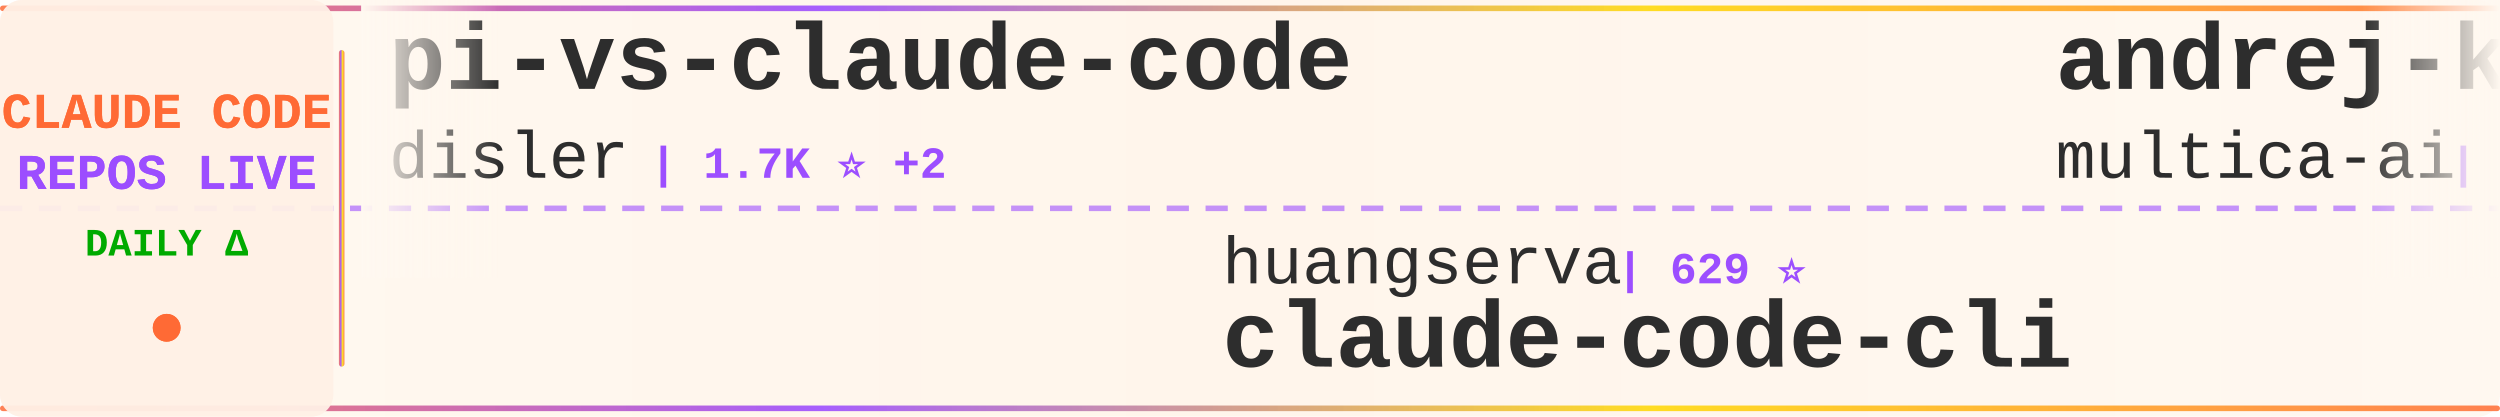
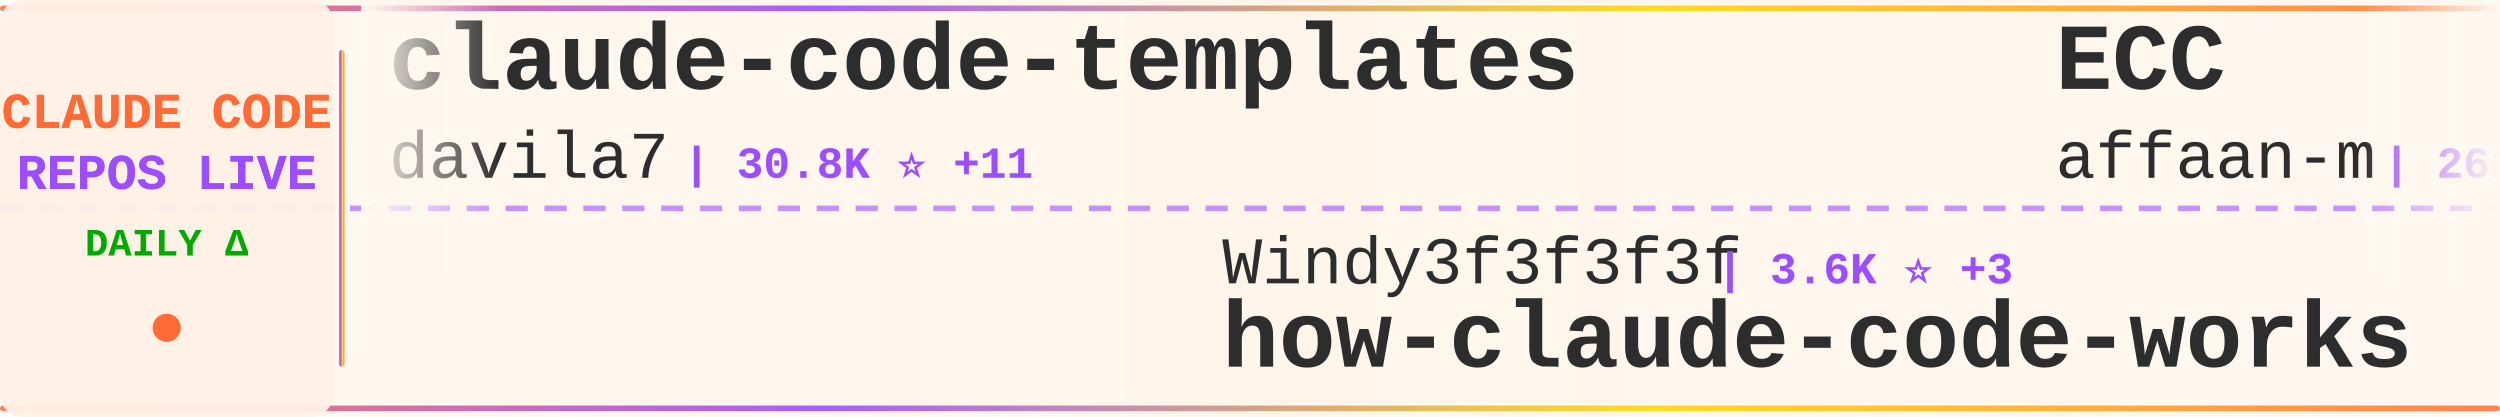
<svg xmlns="http://www.w3.org/2000/svg" width="900" height="150">
  <defs>
    <linearGradient id="tickerBg" x1="0%" y1="0%" x2="100%" y2="0%">
      <stop offset="0%" style="stop-color:#fff8f0;stop-opacity:0.98" />
      <stop offset="50%" style="stop-color:#fff5eb;stop-opacity:1" />
      <stop offset="100%" style="stop-color:#fff8f0;stop-opacity:0.98" />
    </linearGradient>
    <linearGradient id="borderGrad" x1="0%" y1="0%" x2="100%" y2="0%">
      <stop offset="0%" style="stop-color:#FF6B35;stop-opacity:0.85">
        <animate attributeName="stop-opacity" values="0.85;1;0.85" dur="2s" repeatCount="indefinite" />
      </stop>
      <stop offset="33%" style="stop-color:#9C4EFF;stop-opacity:0.9">
        <animate attributeName="stop-opacity" values="0.9;1;0.9" dur="2.2s" repeatCount="indefinite" />
      </stop>
      <stop offset="66%" style="stop-color:#FFD700;stop-opacity:0.85">
        <animate attributeName="stop-opacity" values="0.85;1;0.85" dur="1.8s" repeatCount="indefinite" />
      </stop>
      <stop offset="100%" style="stop-color:#FF6B35;stop-opacity:0.85">
        <animate attributeName="stop-opacity" values="0.85;1;0.85" dur="2s" repeatCount="indefinite" />
      </stop>
    </linearGradient>
    <filter id="textGlow">
      <feGaussianBlur stdDeviation="0.15" result="coloredBlur" />
      <feMerge>
        <feMergeNode in="coloredBlur" />
        <feMergeNode in="SourceGraphic" />
      </feMerge>
    </filter>
    <filter id="metricGlow">
      <feGaussianBlur stdDeviation="0.2" result="coloredBlur" />
      <feMerge>
        <feMergeNode in="coloredBlur" />
        <feMergeNode in="SourceGraphic" />
      </feMerge>
    </filter>
    <linearGradient id="leftFade" x1="0%" y1="0%" x2="100%" y2="0%">
      <stop offset="0%" style="stop-color:#fff8f0;stop-opacity:1" />
      <stop offset="100%" style="stop-color:#fff8f0;stop-opacity:0" />
    </linearGradient>
    <linearGradient id="rightFade" x1="0%" y1="0%" x2="100%" y2="0%">
      <stop offset="0%" style="stop-color:#fff8f0;stop-opacity:0" />
      <stop offset="100%" style="stop-color:#fff8f0;stop-opacity:1" />
    </linearGradient>
  </defs>
  <rect width="900" height="150" fill="url(#tickerBg)" rx="8" />
  <rect x="0" y="2" width="900" height="2" fill="url(#borderGrad)" rx="1" />
  <rect x="0" y="146" width="900" height="2" fill="url(#borderGrad)" rx="1" />
  <line x1="0" y1="75" x2="900" y2="75" stroke="#9C4EFF" stroke-width="2" stroke-dasharray="8 6" opacity="0.6" />
  <rect x="0" y="0" width="120" height="150" fill="#fff0e6" opacity="0.95" rx="8" />
  <text x="60" y="46" font-family="'Courier New', monospace" font-size="18" font-weight="bold" fill="#FF6B35" text-anchor="middle" filter="url(#textGlow)">
    CLAUDE CODE
  </text>
  <text x="60" y="68" font-family="'Courier New', monospace" font-size="18" font-weight="bold" fill="#9C4EFF" text-anchor="middle" filter="url(#textGlow)">
    REPOS LIVE
  </text>
  <text x="60" y="92" font-family="'Courier New', monospace" font-size="14" font-weight="bold" fill="#00aa00" text-anchor="middle">
    DAILY Δ
  </text>
  <circle cx="60" cy="118" r="5" fill="#FF6B35" filter="url(#metricGlow)">
    <animate attributeName="r" values="4;6;4" dur="1.5s" repeatCount="indefinite" />
    <animate attributeName="opacity" values="0.6;1;0.6" dur="1.5s" repeatCount="indefinite" />
  </circle>
  <rect x="122" y="18" width="2" height="114" fill="url(#borderGrad)" rx="1" />
  <clipPath id="tickerClip">
    <rect x="130" y="0" width="770" height="150" />
  </clipPath>
  <g clip-path="url(#tickerClip)">
    <g id="tickerItems">
      <animateTransform attributeName="transform" attributeType="XML" type="translate" from="0 0" to="-3000 0" dur="54s" repeatCount="indefinite" />
      <g transform="translate(0, 0)">
-         <text x="140" y="32" font-family="'Courier New', monospace" font-size="34" font-weight="bold" fill="#2d2d2d">pi-vs-claude-code</text>
-         <text x="140" y="64" font-family="'Courier New', monospace" font-size="24" font-weight="normal" fill="#2d2d2d" opacity="1.0">disler</text>
-         <text x="234" y="64" font-family="'Courier New', monospace" font-size="16" font-weight="bold" fill="#9C4EFF"> | 1.7K ⭐ +2</text>
+         <text x="140" y="32" font-family="'Courier New', monospace" font-size="34" font-weight="bold" fill="#2d2d2d">claude-code-templates</text>
+         <text x="140" y="64" font-family="'Courier New', monospace" font-size="24" font-weight="normal" fill="#2d2d2d" opacity="1.0">davila7</text>
+         <text x="246" y="64" font-family="'Courier New', monospace" font-size="16" font-weight="bold" fill="#9C4EFF"> | 30.8K ⭐ +11</text>
      </g>
      <g transform="translate(300, 0)">
-         <text x="140" y="102" font-family="'Courier New', monospace" font-size="24" font-weight="normal" fill="#2d2d2d" opacity="1.0">huangserva</text>
-         <text x="282" y="102" font-family="'Courier New', monospace" font-size="16" font-weight="bold" fill="#9C4EFF"> | 629 ⭐</text>
-         <text x="140" y="132" font-family="'Courier New', monospace" font-size="34" font-weight="bold" fill="#2d2d2d">claude-code-cli</text>
+         <text x="140" y="102" font-family="'Courier New', monospace" font-size="24" font-weight="normal" fill="#2d2d2d" opacity="1.0">Windy3f3f3f3f</text>
+         <text x="318" y="102" font-family="'Courier New', monospace" font-size="16" font-weight="bold" fill="#9C4EFF"> | 3.6K ⭐ +3</text>
+         <text x="140" y="132" font-family="'Courier New', monospace" font-size="34" font-weight="bold" fill="#2d2d2d">how-claude-code-works</text>
      </g>
      <g transform="translate(600, 0)">
-         <text x="140" y="32" font-family="'Courier New', monospace" font-size="34" font-weight="bold" fill="#2d2d2d">andrej-karpathy-skills</text>
-         <text x="140" y="64" font-family="'Courier New', monospace" font-size="24" font-weight="normal" fill="#2d2d2d" opacity="1.0">multica-ai</text>
-         <text x="282" y="64" font-family="'Courier New', monospace" font-size="16" font-weight="bold" fill="#9C4EFF"> | 214.0K ⭐ +26</text>
+         <text x="140" y="32" font-family="'Courier New', monospace" font-size="34" font-weight="bold" fill="#2d2d2d">ECC</text>
+         <text x="140" y="64" font-family="'Courier New', monospace" font-size="24" font-weight="normal" fill="#2d2d2d" opacity="1.0">affaan-m</text>
+         <text x="258" y="64" font-family="'Courier New', monospace" font-size="16" font-weight="bold" fill="#9C4EFF"> | 262.4K ⭐ +279</text>
      </g>
      <g transform="translate(900, 0)">
-         <text x="140" y="102" font-family="'Courier New', monospace" font-size="24" font-weight="normal" fill="#2d2d2d" opacity="1.0">lintsinghua</text>
-         <text x="294" y="102" font-family="'Courier New', monospace" font-size="16" font-weight="bold" fill="#9C4EFF"> | 4.3K ⭐ +1</text>
-         <text x="140" y="132" font-family="'Courier New', monospace" font-size="34" font-weight="bold" fill="#2d2d2d">claude-code-book</text>
+         <text x="140" y="102" font-family="'Courier New', monospace" font-size="24" font-weight="normal" fill="#2d2d2d" opacity="1.0">diet103</text>
+         <text x="246" y="102" font-family="'Courier New', monospace" font-size="16" font-weight="bold" fill="#9C4EFF"> | 10.0K ⭐</text>
+         <text x="140" y="132" font-family="'Courier New', monospace" font-size="34" font-weight="bold" fill="#2d2d2d">claude-code-infrastructu...</text>
      </g>
      <g transform="translate(1200, 0)">
-         <text x="140" y="32" font-family="'Courier New', monospace" font-size="34" font-weight="bold" fill="#2d2d2d">Claude-Code-Source-Study</text>
-         <text x="140" y="64" font-family="'Courier New', monospace" font-size="24" font-weight="normal" fill="#2d2d2d" opacity="1.0">luyao618</text>
-         <text x="258" y="64" font-family="'Courier New', monospace" font-size="16" font-weight="bold" fill="#9C4EFF"> | 1.7K ⭐</text>
+         <text x="140" y="32" font-family="'Courier New', monospace" font-size="34" font-weight="bold" fill="#2d2d2d">claude-code-webui</text>
+         <text x="140" y="64" font-family="'Courier New', monospace" font-size="24" font-weight="normal" fill="#2d2d2d" opacity="1.0">sugyan</text>
+         <text x="234" y="64" font-family="'Courier New', monospace" font-size="16" font-weight="bold" fill="#9C4EFF"> | 1.1K ⭐</text>
      </g>
      <g transform="translate(1500, 0)">
+         <text x="140" y="102" font-family="'Courier New', monospace" font-size="24" font-weight="normal" fill="#2d2d2d" opacity="1.0">huangjia2019</text>
+         <text x="306" y="102" font-family="'Courier New', monospace" font-size="16" font-weight="bold" fill="#9C4EFF"> | 1.1K ⭐ +1</text>
+         <text x="140" y="132" font-family="'Courier New', monospace" font-size="34" font-weight="bold" fill="#2d2d2d">claude-code-engineering</text>
+       </g>
+       <g transform="translate(1800, 0)">
+         <text x="140" y="32" font-family="'Courier New', monospace" font-size="34" font-weight="bold" fill="#2d2d2d">claude-code-guide</text>
+         <text x="140" y="64" font-family="'Courier New', monospace" font-size="24" font-weight="normal" fill="#2d2d2d" opacity="1.0">Cranot</text>
+         <text x="234" y="64" font-family="'Courier New', monospace" font-size="16" font-weight="bold" fill="#9C4EFF"> | 2.9K ⭐</text>
+       </g>
+       <g transform="translate(2100, 0)">
+         <text x="140" y="102" font-family="'Courier New', monospace" font-size="24" font-weight="normal" fill="#2d2d2d" opacity="1.0">pengchengneo</text>
+         <text x="306" y="102" font-family="'Courier New', monospace" font-size="16" font-weight="bold" fill="#9C4EFF"> | 1.8K ⭐</text>
+         <text x="140" y="132" font-family="'Courier New', monospace" font-size="34" font-weight="bold" fill="#2d2d2d">Claude-Code</text>
+       </g>
+       <g transform="translate(2400, 0)">
+         <text x="140" y="32" font-family="'Courier New', monospace" font-size="34" font-weight="bold" fill="#2d2d2d">claude-code-prompts</text>
+         <text x="140" y="64" font-family="'Courier New', monospace" font-size="24" font-weight="normal" fill="#2d2d2d" opacity="1.0">repowise-dev</text>
+         <text x="306" y="64" font-family="'Courier New', monospace" font-size="16" font-weight="bold" fill="#9C4EFF"> | 1.2K ⭐</text>
+       </g>
+       <g transform="translate(2700, 0)">
        <text x="140" y="102" font-family="'Courier New', monospace" font-size="24" font-weight="normal" fill="#2d2d2d" opacity="1.0">777genius</text>
        <text x="270" y="102" font-family="'Courier New', monospace" font-size="16" font-weight="bold" fill="#9C4EFF"> | 933 ⭐</text>
        <text x="140" y="132" font-family="'Courier New', monospace" font-size="34" font-weight="bold" fill="#2d2d2d">claude-code-source-code</text>
      </g>
-       <g transform="translate(1800, 0)">
-         <text x="140" y="32" font-family="'Courier New', monospace" font-size="34" font-weight="bold" fill="#2d2d2d">claude-coder</text>
-         <text x="140" y="64" font-family="'Courier New', monospace" font-size="24" font-weight="normal" fill="#2d2d2d" opacity="1.0">kodu-ai</text>
-         <text x="246" y="64" font-family="'Courier New', monospace" font-size="16" font-weight="bold" fill="#9C4EFF"> | 5.2K ⭐</text>
-       </g>
-       <g transform="translate(2100, 0)">
-         <text x="140" y="102" font-family="'Courier New', monospace" font-size="24" font-weight="normal" fill="#2d2d2d" opacity="1.0">OrcaWhisper</text>
-         <text x="294" y="102" font-family="'Courier New', monospace" font-size="16" font-weight="bold" fill="#9C4EFF"> | 97 ⭐</text>
-         <text x="140" y="132" font-family="'Courier New', monospace" font-size="34" font-weight="bold" fill="#2d2d2d">Claude-Code</text>
-       </g>
-       <g transform="translate(2400, 0)">
-         <text x="140" y="32" font-family="'Courier New', monospace" font-size="34" font-weight="bold" fill="#2d2d2d">claude-code-my-workflow</text>
-         <text x="140" y="64" font-family="'Courier New', monospace" font-size="24" font-weight="normal" fill="#2d2d2d" opacity="1.0">pedrohcgs</text>
-         <text x="270" y="64" font-family="'Courier New', monospace" font-size="16" font-weight="bold" fill="#9C4EFF"> | 1.6K ⭐</text>
-       </g>
-       <g transform="translate(2700, 0)">
-         <text x="140" y="102" font-family="'Courier New', monospace" font-size="24" font-weight="normal" fill="#2d2d2d" opacity="1.0">SeemSeam</text>
-         <text x="258" y="102" font-family="'Courier New', monospace" font-size="16" font-weight="bold" fill="#9C4EFF"> | 3.5K ⭐</text>
-         <text x="140" y="132" font-family="'Courier New', monospace" font-size="34" font-weight="bold" fill="#2d2d2d">claude_codex_bridge</text>
-       </g>
      <g transform="translate(3000, 0)">
-         <text x="140" y="32" font-family="'Courier New', monospace" font-size="34" font-weight="bold" fill="#2d2d2d">pi-vs-claude-code</text>
-         <text x="140" y="64" font-family="'Courier New', monospace" font-size="24" font-weight="normal" fill="#2d2d2d" opacity="1.0">disler</text>
-         <text x="234" y="64" font-family="'Courier New', monospace" font-size="16" font-weight="bold" fill="#9C4EFF"> | 1.7K ⭐ +2</text>
+         <text x="140" y="32" font-family="'Courier New', monospace" font-size="34" font-weight="bold" fill="#2d2d2d">claude-code-templates</text>
+         <text x="140" y="64" font-family="'Courier New', monospace" font-size="24" font-weight="normal" fill="#2d2d2d" opacity="1.0">davila7</text>
+         <text x="246" y="64" font-family="'Courier New', monospace" font-size="16" font-weight="bold" fill="#9C4EFF"> | 30.8K ⭐ +11</text>
      </g>
      <g transform="translate(3300, 0)">
-         <text x="140" y="102" font-family="'Courier New', monospace" font-size="24" font-weight="normal" fill="#2d2d2d" opacity="1.0">huangserva</text>
-         <text x="282" y="102" font-family="'Courier New', monospace" font-size="16" font-weight="bold" fill="#9C4EFF"> | 629 ⭐</text>
-         <text x="140" y="132" font-family="'Courier New', monospace" font-size="34" font-weight="bold" fill="#2d2d2d">claude-code-cli</text>
+         <text x="140" y="102" font-family="'Courier New', monospace" font-size="24" font-weight="normal" fill="#2d2d2d" opacity="1.0">Windy3f3f3f3f</text>
+         <text x="318" y="102" font-family="'Courier New', monospace" font-size="16" font-weight="bold" fill="#9C4EFF"> | 3.6K ⭐ +3</text>
+         <text x="140" y="132" font-family="'Courier New', monospace" font-size="34" font-weight="bold" fill="#2d2d2d">how-claude-code-works</text>
      </g>
      <g transform="translate(3600, 0)">
-         <text x="140" y="32" font-family="'Courier New', monospace" font-size="34" font-weight="bold" fill="#2d2d2d">andrej-karpathy-skills</text>
-         <text x="140" y="64" font-family="'Courier New', monospace" font-size="24" font-weight="normal" fill="#2d2d2d" opacity="1.0">multica-ai</text>
-         <text x="282" y="64" font-family="'Courier New', monospace" font-size="16" font-weight="bold" fill="#9C4EFF"> | 214.0K ⭐ +26</text>
+         <text x="140" y="32" font-family="'Courier New', monospace" font-size="34" font-weight="bold" fill="#2d2d2d">ECC</text>
+         <text x="140" y="64" font-family="'Courier New', monospace" font-size="24" font-weight="normal" fill="#2d2d2d" opacity="1.0">affaan-m</text>
+         <text x="258" y="64" font-family="'Courier New', monospace" font-size="16" font-weight="bold" fill="#9C4EFF"> | 262.4K ⭐ +279</text>
      </g>
      <g transform="translate(3900, 0)">
-         <text x="140" y="102" font-family="'Courier New', monospace" font-size="24" font-weight="normal" fill="#2d2d2d" opacity="1.0">lintsinghua</text>
-         <text x="294" y="102" font-family="'Courier New', monospace" font-size="16" font-weight="bold" fill="#9C4EFF"> | 4.3K ⭐ +1</text>
-         <text x="140" y="132" font-family="'Courier New', monospace" font-size="34" font-weight="bold" fill="#2d2d2d">claude-code-book</text>
+         <text x="140" y="102" font-family="'Courier New', monospace" font-size="24" font-weight="normal" fill="#2d2d2d" opacity="1.0">diet103</text>
+         <text x="246" y="102" font-family="'Courier New', monospace" font-size="16" font-weight="bold" fill="#9C4EFF"> | 10.0K ⭐</text>
+         <text x="140" y="132" font-family="'Courier New', monospace" font-size="34" font-weight="bold" fill="#2d2d2d">claude-code-infrastructu...</text>
      </g>
    </g>
  </g>
  <rect x="130" y="0" width="50" height="100" fill="url(#leftFade)" />
  <rect x="850" y="0" width="50" height="100" fill="url(#rightFade)" />
</svg>
